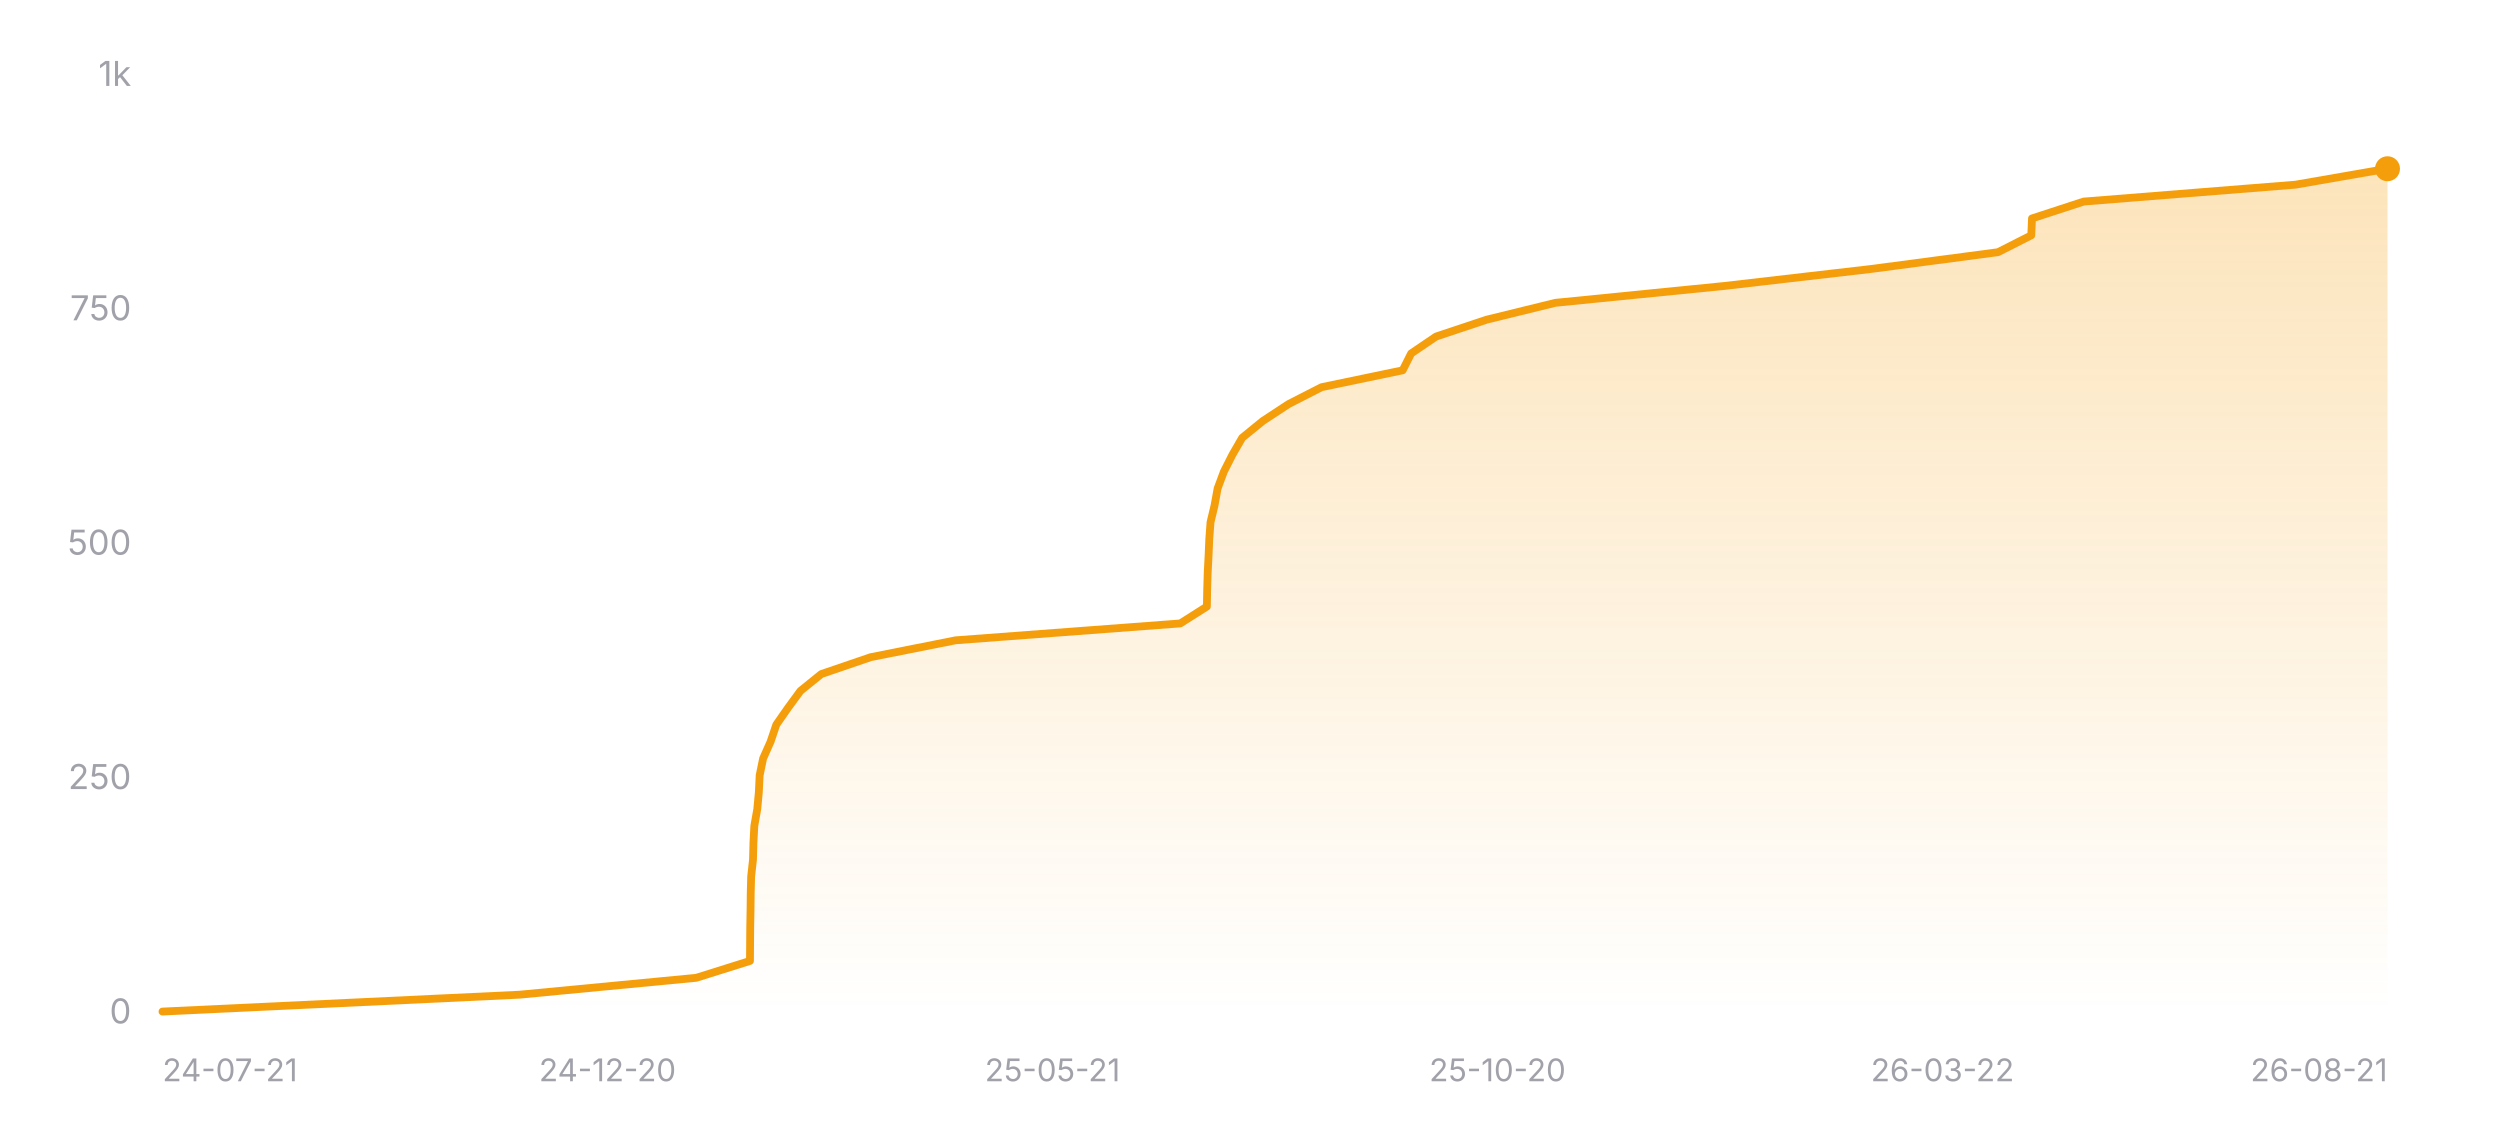
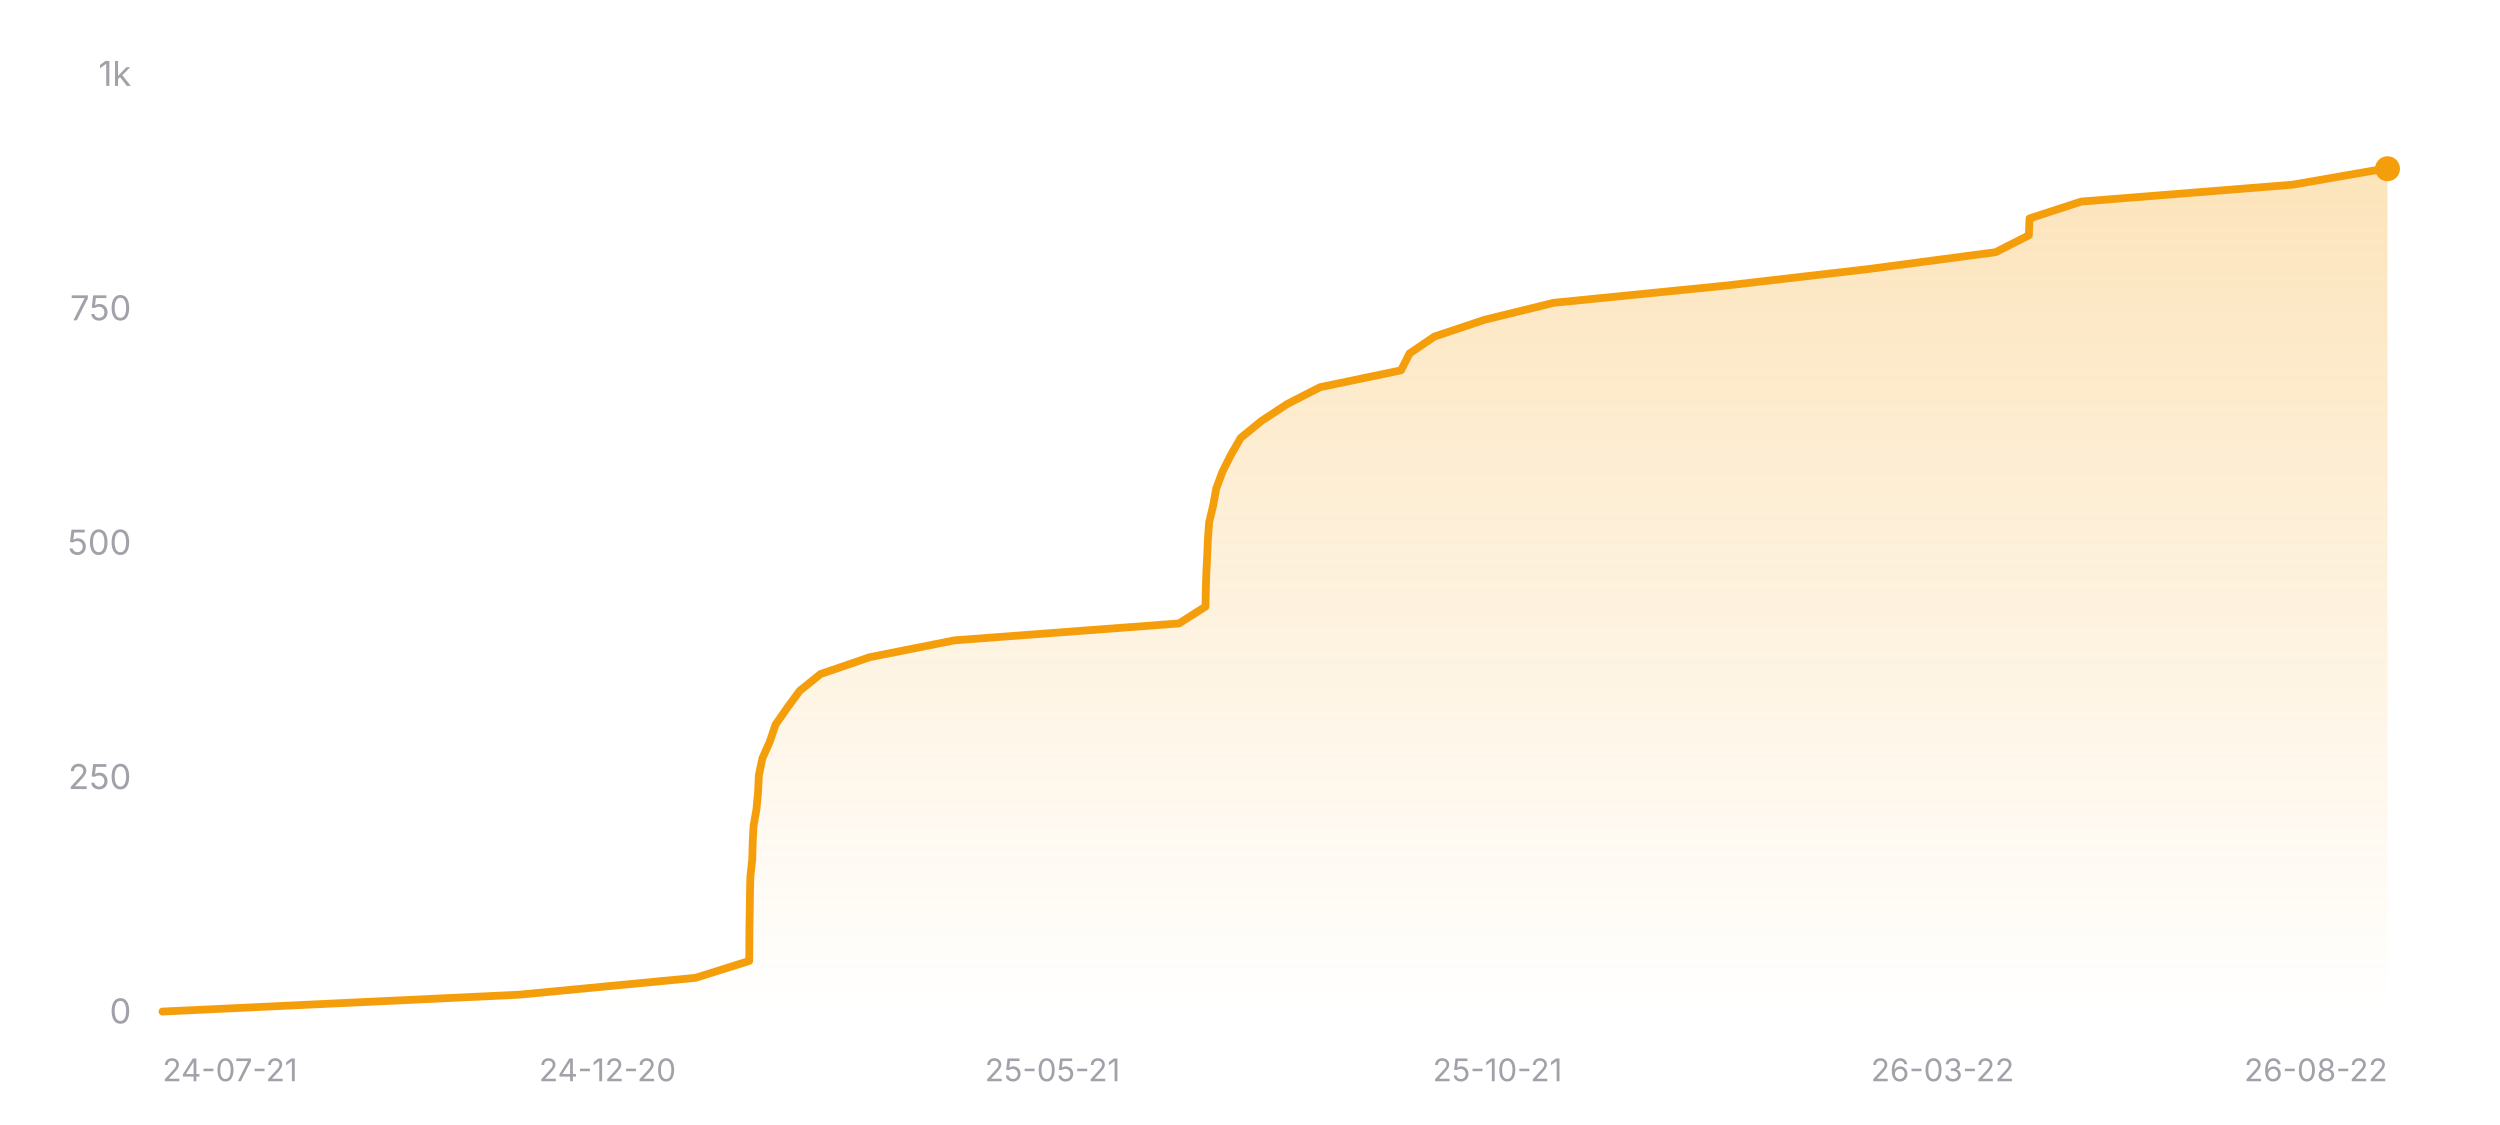
<svg xmlns="http://www.w3.org/2000/svg" width="800" height="360" viewBox="0 0 800 360" role="img" aria-label="Star history of nicejade/wealth-tracker">
  <defs>
    <linearGradient id="area-dark" x1="0" y1="0" x2="0" y2="1">
      <stop offset="0%" stop-color="#f59e0b" stop-opacity="0.28" />
      <stop offset="100%" stop-color="#f59e0b" stop-opacity="0" />
    </linearGradient>
  </defs>
  <line x1="52" y1="324" x2="764" y2="324" stroke="rgba(255,255,255,0.12)" stroke-width="1" />
  <text x="42" y="327.5" text-anchor="end" font-size="11" fill="#a1a1aa" font-family="ui-sans-serif, system-ui, -apple-system, BlinkMacSystemFont, 'Segoe UI', sans-serif">0</text>
  <line x1="52" y1="249" x2="764" y2="249" stroke="rgba(255,255,255,0.12)" stroke-width="1" stroke-dasharray="3 3" />
  <text x="42" y="252.5" text-anchor="end" font-size="11" fill="#a1a1aa" font-family="ui-sans-serif, system-ui, -apple-system, BlinkMacSystemFont, 'Segoe UI', sans-serif">250</text>
  <line x1="52" y1="174" x2="764" y2="174" stroke="rgba(255,255,255,0.12)" stroke-width="1" stroke-dasharray="3 3" />
  <text x="42" y="177.5" text-anchor="end" font-size="11" fill="#a1a1aa" font-family="ui-sans-serif, system-ui, -apple-system, BlinkMacSystemFont, 'Segoe UI', sans-serif">500</text>
  <line x1="52" y1="99" x2="764" y2="99" stroke="rgba(255,255,255,0.12)" stroke-width="1" stroke-dasharray="3 3" />
  <text x="42" y="102.5" text-anchor="end" font-size="11" fill="#a1a1aa" font-family="ui-sans-serif, system-ui, -apple-system, BlinkMacSystemFont, 'Segoe UI', sans-serif">750</text>
  <line x1="52" y1="24" x2="764" y2="24" stroke="rgba(255,255,255,0.12)" stroke-width="1" stroke-dasharray="3 3" />
  <text x="42" y="27.5" text-anchor="end" font-size="11" fill="#a1a1aa" font-family="ui-sans-serif, system-ui, -apple-system, BlinkMacSystemFont, 'Segoe UI', sans-serif">1k</text>
-   <polygon fill="url(#area-dark)" points="52,324 52,323.7 166.27,318.3 222.8,312.9 239.99,307.5 240.03,302.1 240.07,296.7 240.17,291.3 240.23,285.9 240.37,280.5 240.96,275.1 241.1,269.7 241.38,264.3 242.33,258.9 242.83,253.5 243.09,248.1 244.2,242.7 246.6,237.3 248.42,231.9 252.18,226.5 256.14,221.1 262.81,215.7 278.61,210.3 305.79,204.9 377.69,199.5 386.2,194.1 386.3,188.7 386.46,183.3 386.74,177.9 386.97,172.5 387.37,167.1 388.66,161.7 389.64,156.3 391.65,150.9 394.38,145.5 397.5,140.1 404.13,134.7 412.35,129.3 422.91,123.9 448.85,118.5 451.57,113.1 459.54,107.7 475.72,102.3 497.74,96.9 551.88,91.5 598.53,86.1 639.37,80.7 650.01,75.3 650.24,69.9 666.79,64.5 734.53,59.1 763.87,54 764,54 764,324" />
-   <polyline fill="none" stroke="#f59e0b" stroke-width="2.5" stroke-linecap="round" stroke-linejoin="round" points="52,323.7 166.27,318.3 222.8,312.9 239.99,307.5 240.03,302.1 240.07,296.7 240.17,291.3 240.23,285.9 240.37,280.5 240.96,275.1 241.1,269.7 241.38,264.3 242.33,258.9 242.83,253.5 243.09,248.1 244.2,242.7 246.6,237.3 248.42,231.9 252.18,226.5 256.14,221.1 262.81,215.7 278.61,210.3 305.79,204.9 377.69,199.5 386.2,194.1 386.3,188.7 386.46,183.3 386.74,177.9 386.97,172.5 387.37,167.1 388.66,161.7 389.64,156.3 391.65,150.9 394.38,145.5 397.5,140.1 404.13,134.7 412.35,129.3 422.91,123.9 448.85,118.5 451.57,113.1 459.54,107.7 475.72,102.3 497.74,96.9 551.88,91.5 598.53,86.1 639.37,80.7 650.01,75.3 650.24,69.9 666.79,64.5 734.53,59.1 763.87,54 764,54" />
+   <polygon fill="url(#area-dark)" points="52,324 52,323.7 166.13,318.3 222.58,312.9 239.75,307.5 239.79,302.1 239.82,296.7 239.92,291.3 239.99,285.9 240.12,280.5 240.71,275.1 240.86,269.7 241.13,264.3 242.08,258.9 242.58,253.5 242.84,248.1 243.95,242.7 246.35,237.3 248.16,231.9 251.92,226.5 255.87,221.1 262.54,215.7 278.31,210.3 305.46,204.9 377.27,199.5 385.76,194.1 385.86,188.7 386.03,183.3 386.3,177.9 386.53,172.5 386.93,167.1 388.22,161.7 389.2,156.3 391.21,150.9 393.93,145.5 397.05,140.1 403.67,134.7 411.88,129.3 422.42,123.9 448.33,118.5 451.05,113.1 459.01,107.7 475.16,102.3 497.16,96.9 551.23,91.5 597.82,86.1 638.6,80.7 649.23,75.3 649.45,69.9 665.99,64.5 733.64,59.1 762.94,54 764,54 764,324" />
+   <polyline fill="none" stroke="#f59e0b" stroke-width="2.5" stroke-linecap="round" stroke-linejoin="round" points="52,323.7 166.13,318.3 222.58,312.9 239.75,307.5 239.79,302.1 239.82,296.7 239.92,291.3 239.99,285.9 240.12,280.5 240.71,275.1 240.86,269.7 241.13,264.3 242.08,258.9 242.58,253.5 242.84,248.1 243.95,242.7 246.35,237.3 248.16,231.9 251.92,226.5 255.87,221.1 262.54,215.7 278.31,210.3 305.46,204.9 377.27,199.5 385.76,194.1 385.86,188.7 386.03,183.3 386.3,177.9 386.53,172.5 386.93,167.1 388.22,161.7 389.2,156.3 391.21,150.9 393.93,145.5 397.05,140.1 403.67,134.7 411.88,129.3 422.42,123.9 448.33,118.5 451.05,113.1 459.01,107.7 475.16,102.3 497.16,96.9 551.23,91.5 597.82,86.1 638.6,80.7 649.23,75.3 649.45,69.9 665.99,64.5 733.64,59.1 762.94,54 764,54" />
  <circle cx="764" cy="54" r="4" fill="#f59e0b" />
  <text x="52" y="346" text-anchor="start" font-size="10" fill="#a1a1aa" font-family="ui-sans-serif, system-ui, -apple-system, BlinkMacSystemFont, 'Segoe UI', sans-serif">24-07-21</text>
  <text x="194.4" y="346" text-anchor="middle" font-size="10" fill="#a1a1aa" font-family="ui-sans-serif, system-ui, -apple-system, BlinkMacSystemFont, 'Segoe UI', sans-serif">24-12-20</text>
  <text x="336.8" y="346" text-anchor="middle" font-size="10" fill="#a1a1aa" font-family="ui-sans-serif, system-ui, -apple-system, BlinkMacSystemFont, 'Segoe UI', sans-serif">25-05-21</text>
-   <text x="479.2" y="346" text-anchor="middle" font-size="10" fill="#a1a1aa" font-family="ui-sans-serif, system-ui, -apple-system, BlinkMacSystemFont, 'Segoe UI', sans-serif">25-10-20</text>
+   <text x="479.2" y="346" text-anchor="middle" font-size="10" fill="#a1a1aa" font-family="ui-sans-serif, system-ui, -apple-system, BlinkMacSystemFont, 'Segoe UI', sans-serif">25-10-21</text>
  <text x="621.6" y="346" text-anchor="middle" font-size="10" fill="#a1a1aa" font-family="ui-sans-serif, system-ui, -apple-system, BlinkMacSystemFont, 'Segoe UI', sans-serif">26-03-22</text>
-   <text x="764" y="346" text-anchor="end" font-size="10" fill="#a1a1aa" font-family="ui-sans-serif, system-ui, -apple-system, BlinkMacSystemFont, 'Segoe UI', sans-serif">26-08-21</text>
+   <text x="764" y="346" text-anchor="end" font-size="10" fill="#a1a1aa" font-family="ui-sans-serif, system-ui, -apple-system, BlinkMacSystemFont, 'Segoe UI', sans-serif">26-08-22</text>
</svg>
